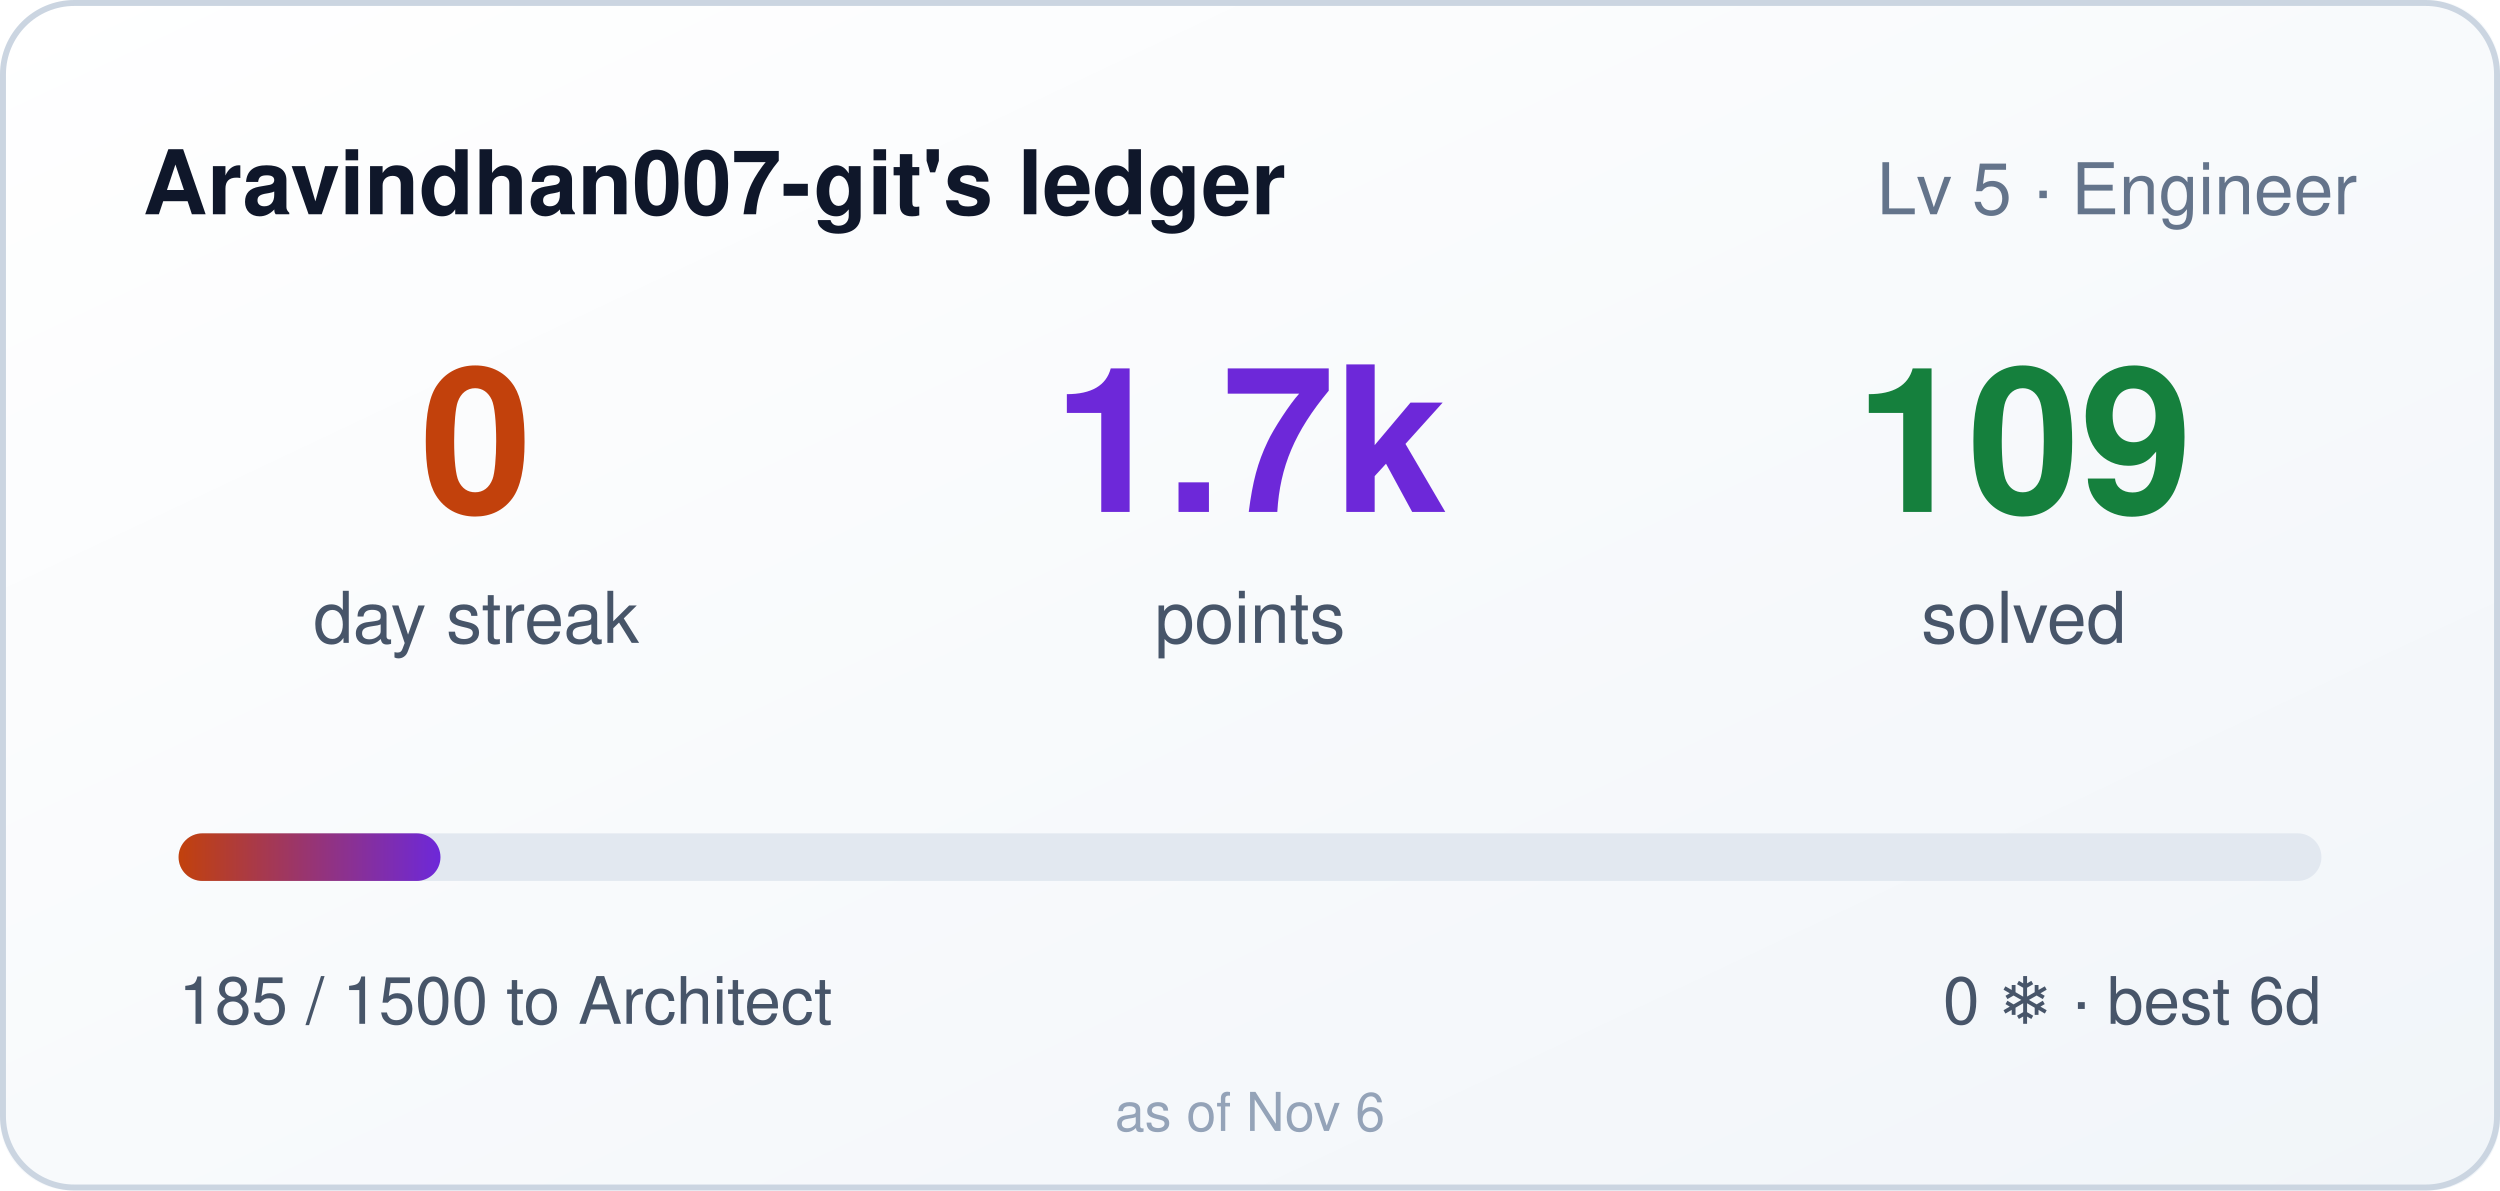
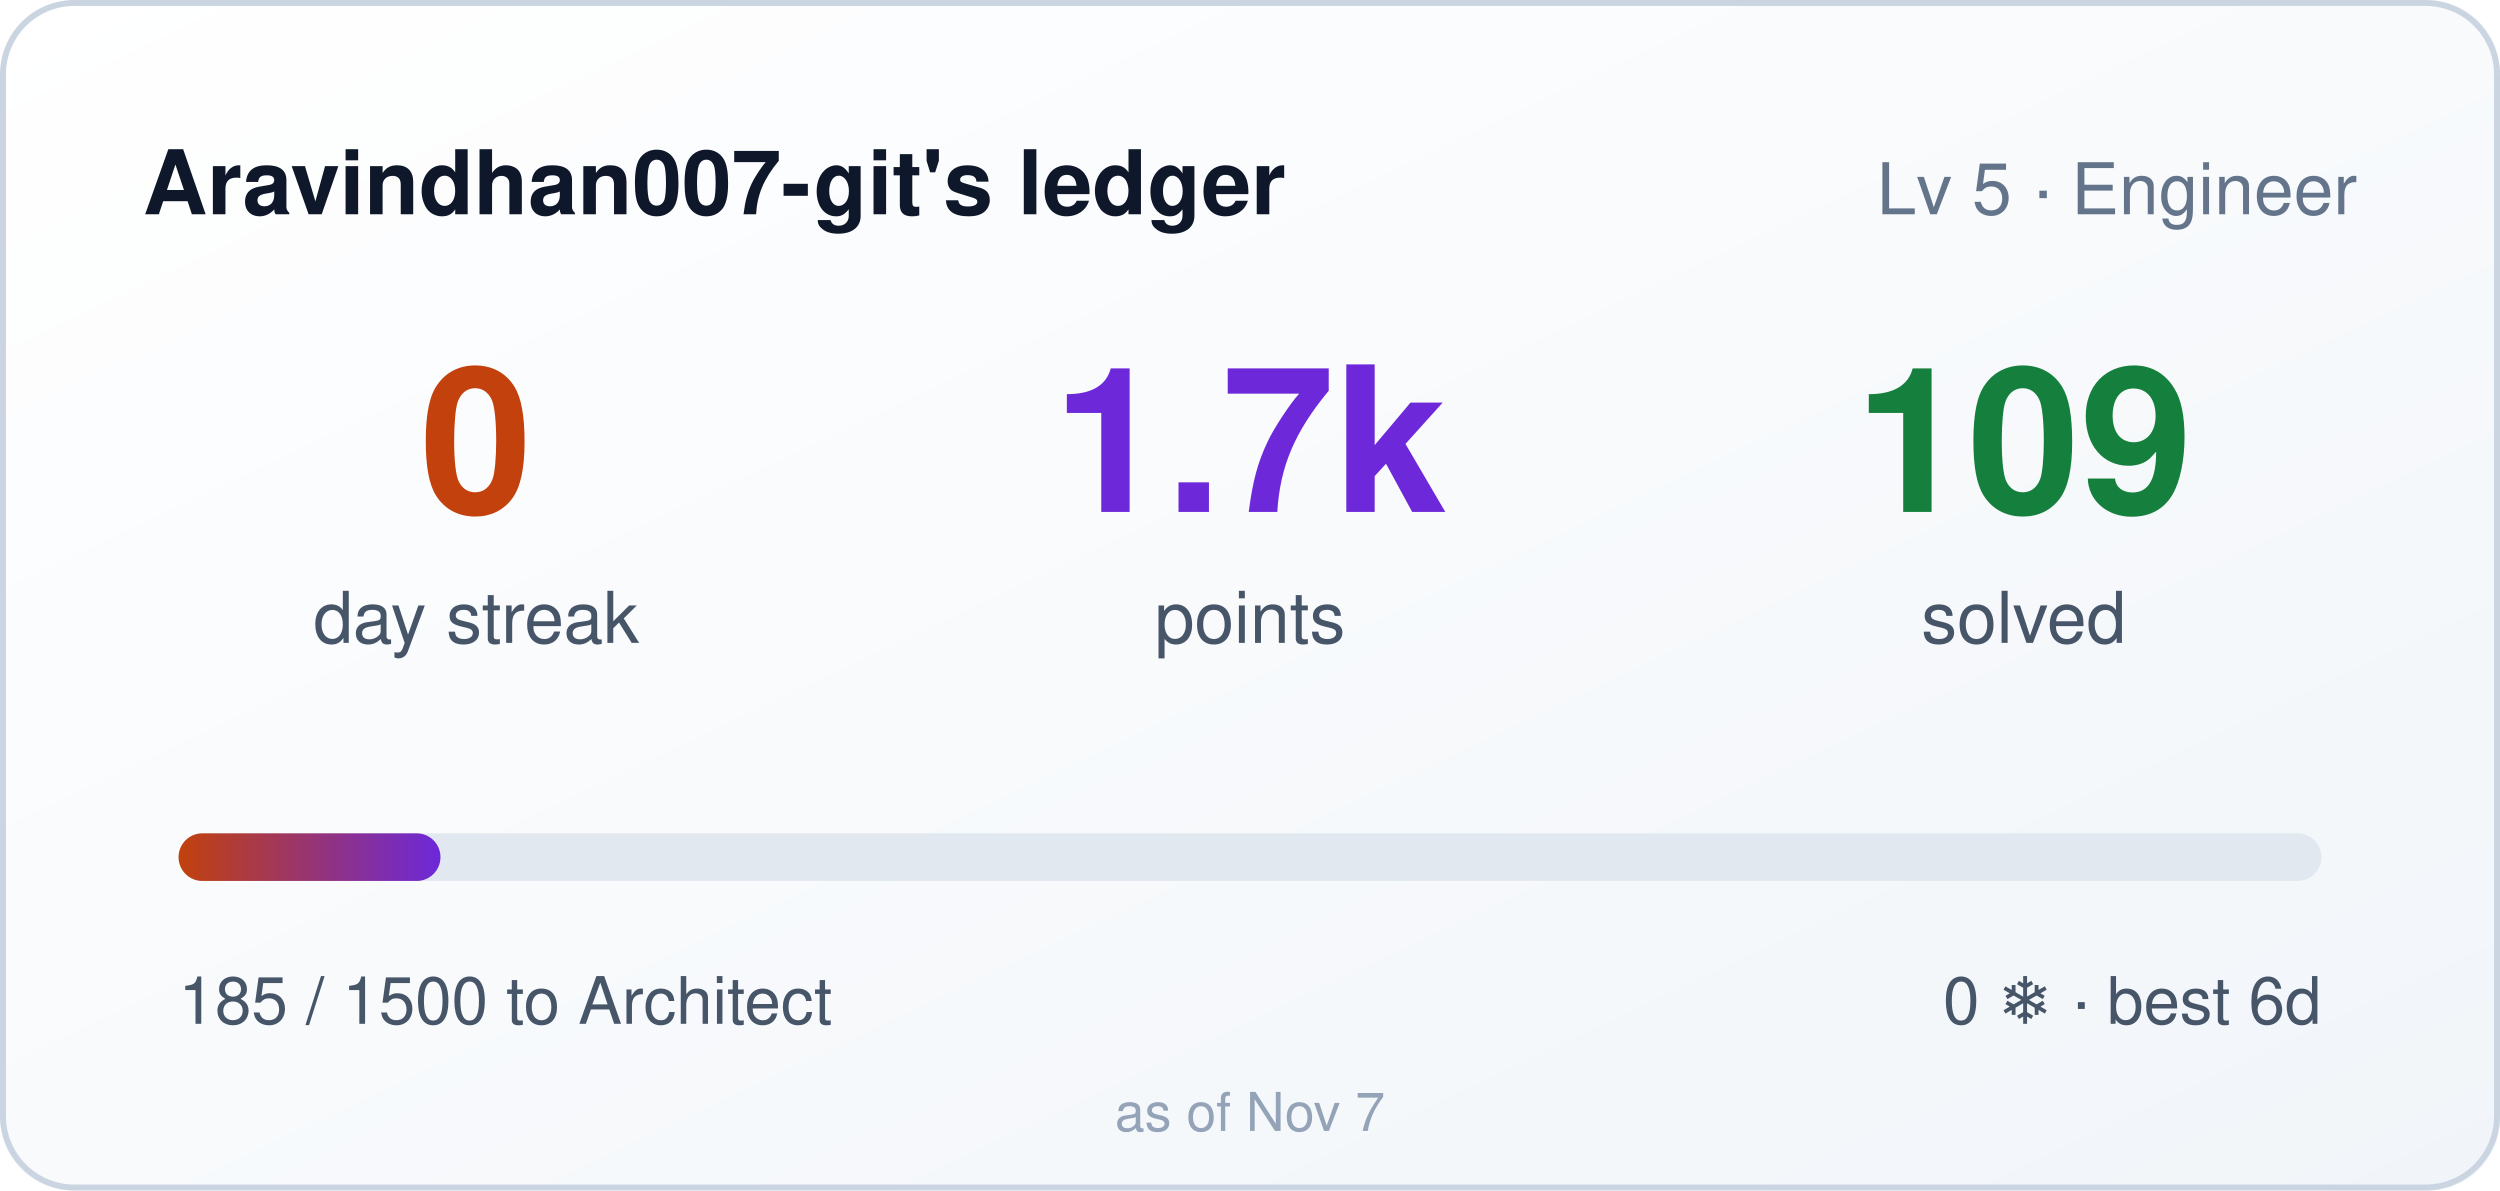
<svg xmlns="http://www.w3.org/2000/svg" width="420" height="200" role="img" aria-label="Aravindhan007-git's ledger: 0 day streak, 1685 points">
  <style>
    .bar,.n{transform-box:fill-box}
    .bar{transform-origin:left center}
    @media (prefers-reduced-motion: no-preference){
      .bar{animation:cl-grow .9s cubic-bezier(.22,1,.36,1) both}
      .n{animation:cl-rise .5s ease-out both}
      .n2{animation-delay:.08s}
      .n3{animation-delay:.16s}
    }
    @keyframes cl-grow{from{transform:scaleX(0)}to{transform:scaleX(1)}}
    @keyframes cl-rise{from{opacity:0;transform:translateY(6px)}to{opacity:1;transform:none}}
  </style>
  <defs>
    <linearGradient id="bg" x1="0" y1="0" x2="1" y2="1">
      <stop offset="0" stop-color="#ffffff" />
      <stop offset="1" stop-color="#f1f5f9" />
    </linearGradient>
    <linearGradient id="bar" x1="0" y1="0" x2="1" y2="0">
      <stop offset="0" stop-color="#c2410c" />
      <stop offset="1" stop-color="#6d28d9" />
    </linearGradient>
  </defs>
  <rect width="420" height="200" rx="12" fill="url(#bg)" />
  <rect x="0.5" y="0.5" width="419" height="199" rx="12" fill="none" stroke="#cbd5e1" />
  <text x="24" y="36" fill="#0f172a" font-size="15" font-weight="600" font-family="Segoe UI,Helvetica,Arial,sans-serif">Aravindhan007-git's ledger</text>
  <text x="396" y="36" fill="#64748b" font-size="12" text-anchor="end" font-family="Segoe UI,Helvetica,Arial,sans-serif">Lv 5 · Engineer</text>
  <g font-family="Segoe UI,Helvetica,Arial,sans-serif">
    <text class="n n1" x="80" y="86" fill="#c2410c" font-size="34" font-weight="700" text-anchor="middle">0</text>
    <text x="80" y="108" fill="#475569" font-size="12" text-anchor="middle">day streak</text>
    <text class="n n2" x="210" y="86" fill="#6d28d9" font-size="34" font-weight="700" text-anchor="middle">1.7k</text>
    <text x="210" y="108" fill="#475569" font-size="12" text-anchor="middle">points</text>
    <text class="n n3" x="340" y="86" fill="#15803d" font-size="34" font-weight="700" text-anchor="middle">109</text>
    <text x="340" y="108" fill="#475569" font-size="12" text-anchor="middle">solved</text>
  </g>
  <rect x="30" y="140" width="360" height="8" rx="4" fill="#e2e8f0" />
  <rect class="bar" x="30" y="140" width="44" height="8" rx="4" fill="url(#bar)" />
  <text x="30" y="172" fill="#475569" font-size="11" font-family="Segoe UI,Helvetica,Arial,sans-serif">185 / 1500 to Architect</text>
  <text x="390" y="172" fill="#475569" font-size="11" text-anchor="end" font-family="Segoe UI,Helvetica,Arial,sans-serif">0 ❄ · best 6d</text>
-   <text x="210" y="190" fill="#94a3b8" font-size="9" text-anchor="middle" font-family="Segoe UI,Helvetica,Arial,sans-serif">as of Nov 6</text>
+   <text x="210" y="190" fill="#94a3b8" font-size="9" text-anchor="middle" font-family="Segoe UI,Helvetica,Arial,sans-serif">as of Nov 7</text>
</svg>
